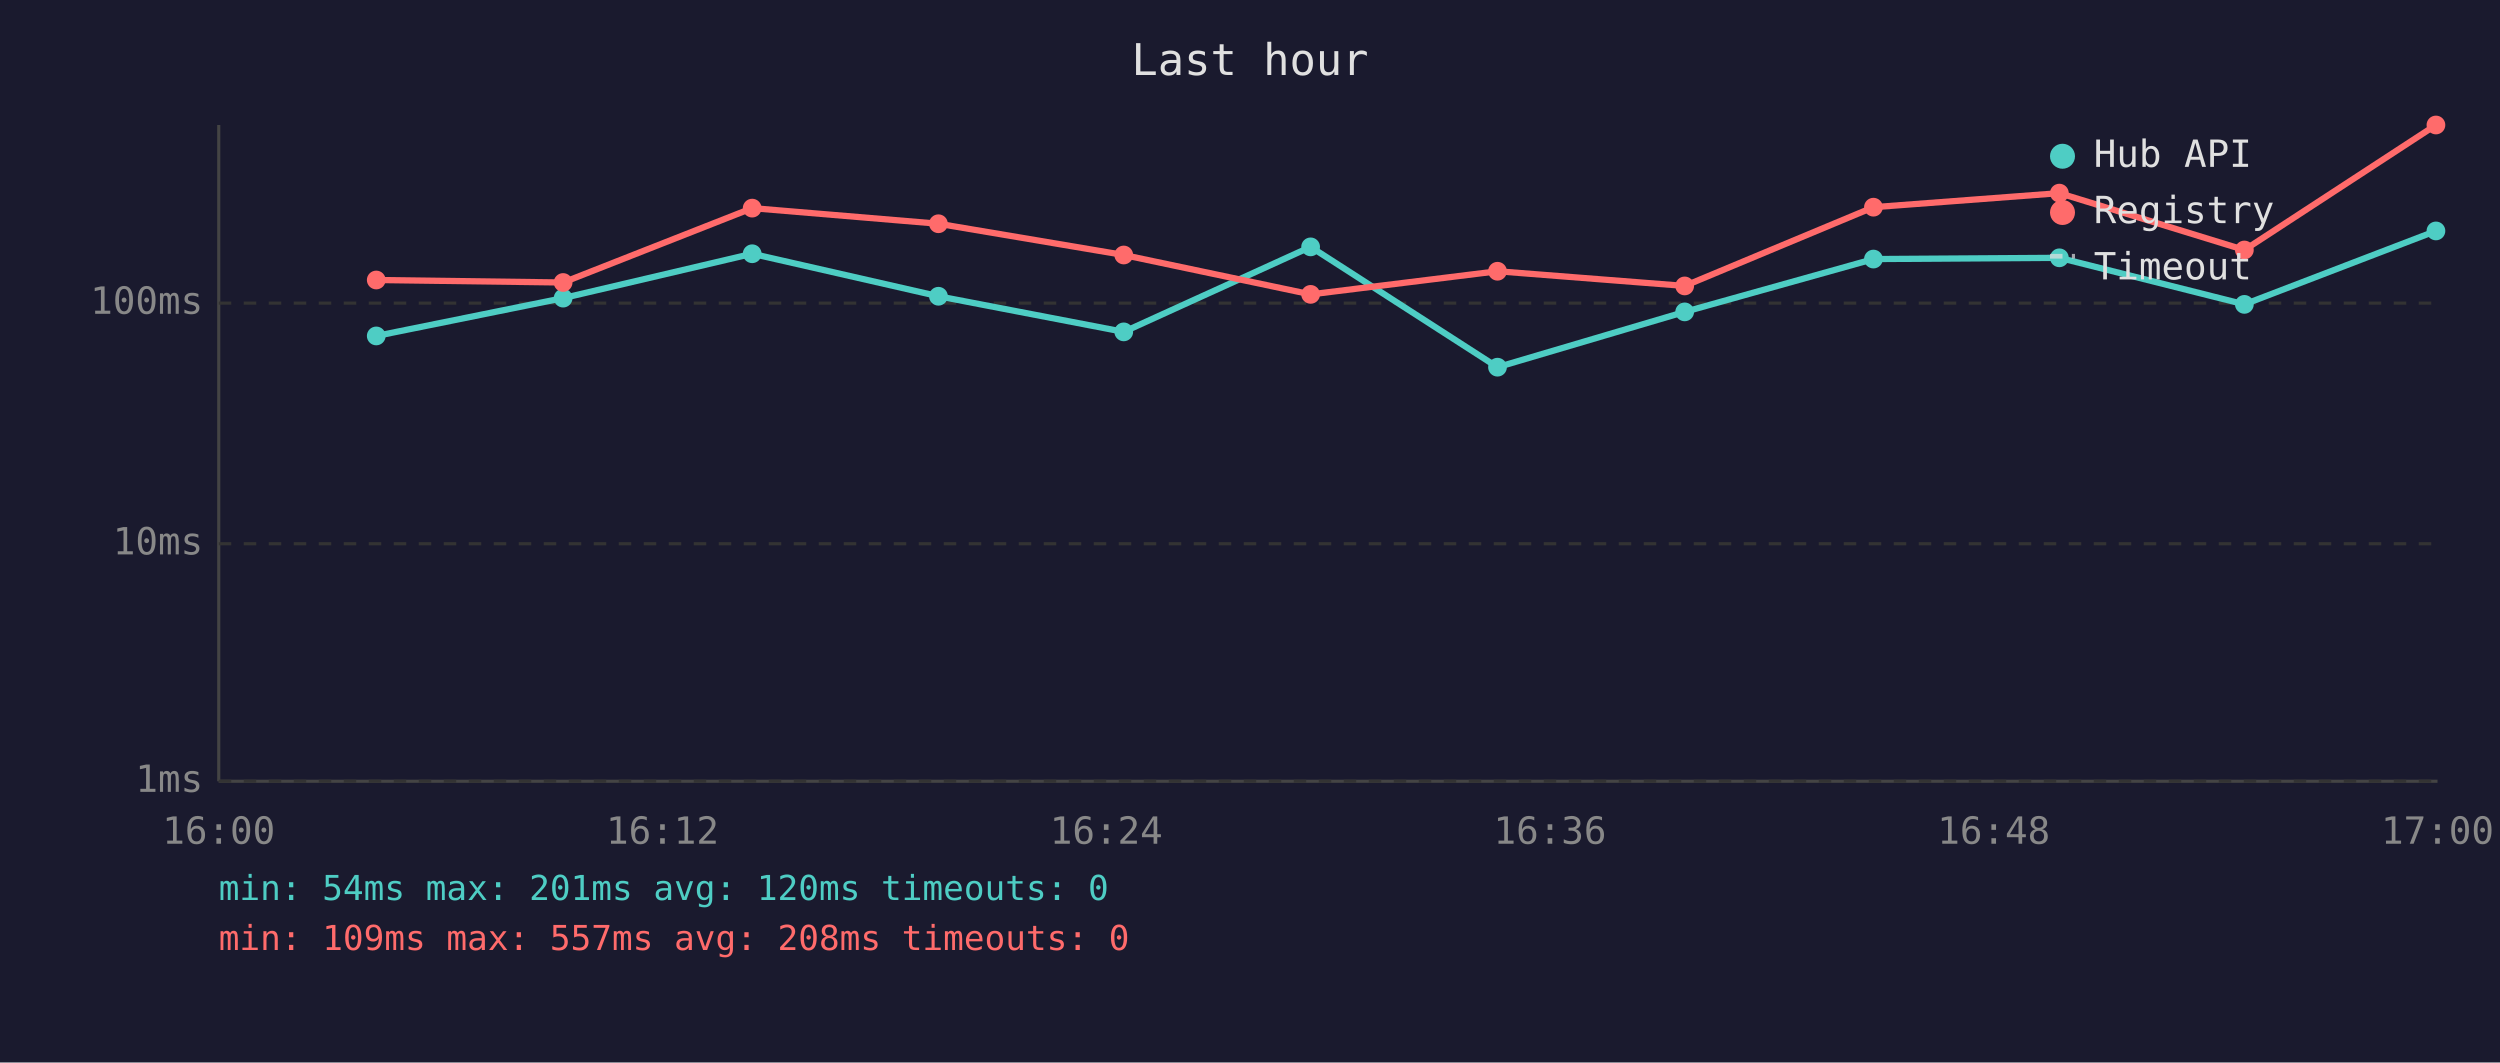
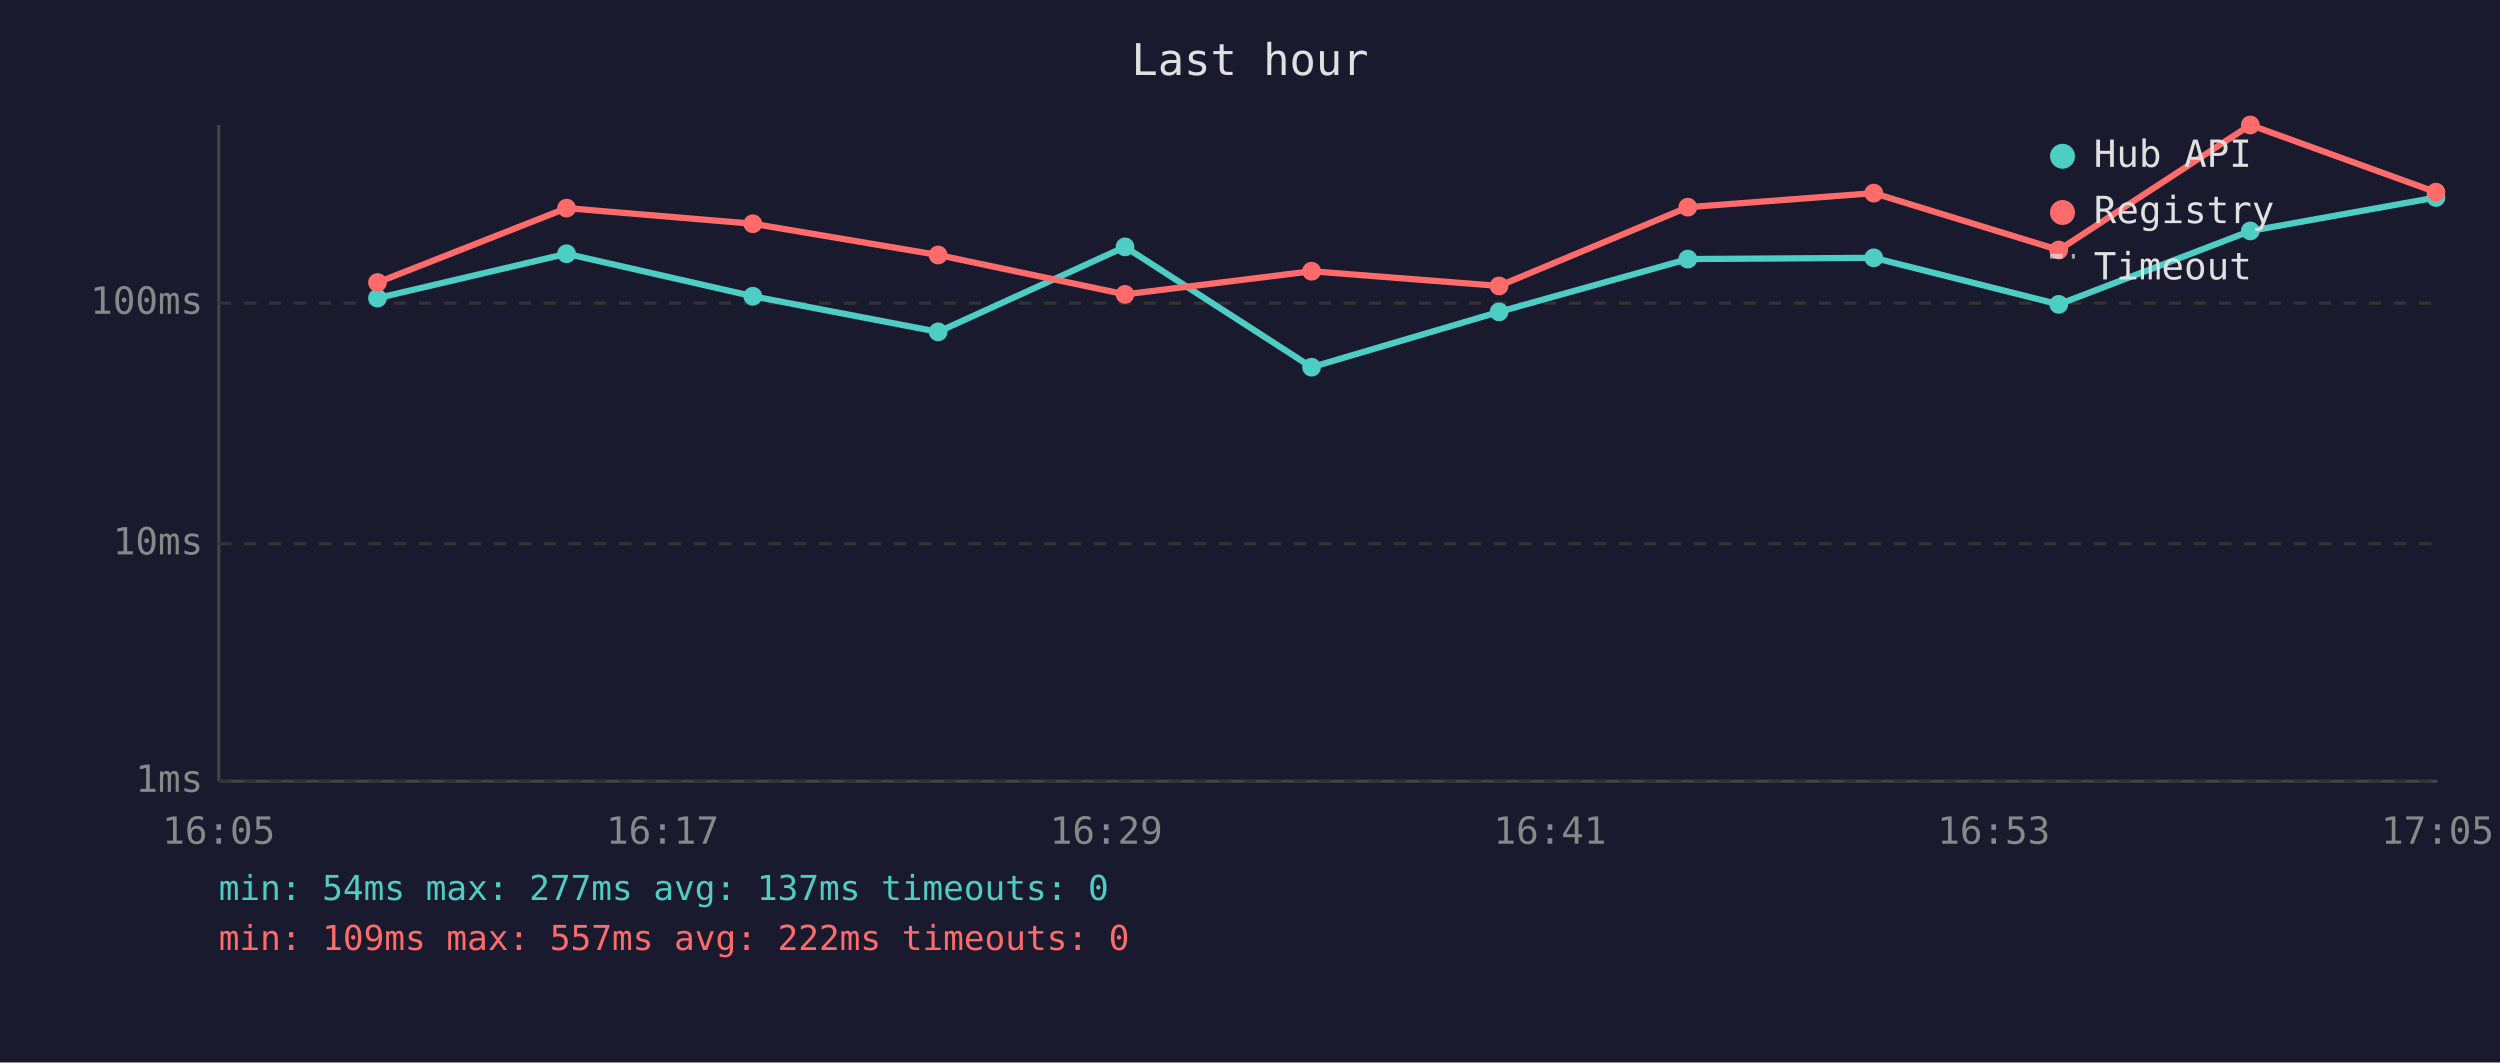
<svg xmlns="http://www.w3.org/2000/svg" viewBox="0 0 800 340" font-family="monospace" font-size="12">
  <rect width="800" height="340" fill="#1a1a2e" />
  <text x="400" y="24" fill="#e0e0e0" font-size="14" text-anchor="middle">Last hour</text>
  <line x1="70" y1="40" x2="70" y2="250" stroke="#444" stroke-width="1" />
  <line x1="70" y1="250" x2="780" y2="250" stroke="#444" stroke-width="1" />
  <line x1="70" y1="250" x2="780" y2="250" stroke="#333" stroke-width="1" stroke-dasharray="4" />
  <text x="65" y="250" fill="#888" text-anchor="end" dominant-baseline="middle">1ms</text>
  <line x1="70" y1="174" x2="780" y2="174" stroke="#333" stroke-width="1" stroke-dasharray="4" />
  <text x="65" y="174" fill="#888" text-anchor="end" dominant-baseline="middle">10ms</text>
  <line x1="70" y1="97" x2="780" y2="97" stroke="#333" stroke-width="1" stroke-dasharray="4" />
  <text x="65" y="97" fill="#888" text-anchor="end" dominant-baseline="middle">100ms</text>
-   <text x="70" y="270" fill="#888" text-anchor="middle">16:00</text>
-   <text x="212" y="270" fill="#888" text-anchor="middle">16:12</text>
-   <text x="354" y="270" fill="#888" text-anchor="middle">16:24</text>
-   <text x="496" y="270" fill="#888" text-anchor="middle">16:36</text>
-   <text x="638" y="270" fill="#888" text-anchor="middle">16:48</text>
-   <text x="780" y="270" fill="#888" text-anchor="middle">17:00</text>
-   <polyline points="120.4,107.5 180.2,95.4 240.7,81.2 300.3,94.8 359.6,106.2 419.4,79.0 479.2,117.5 539.1,99.8 599.5,82.9 659.0,82.5 718.2,97.4 779.5,73.9" fill="none" stroke="#4ecdc4" stroke-width="2" opacity="1" />
-   <circle cx="120.4" cy="107.5" r="3" fill="#4ecdc4" />
-   <circle cx="180.2" cy="95.4" r="3" fill="#4ecdc4" />
-   <circle cx="240.7" cy="81.2" r="3" fill="#4ecdc4" />
-   <circle cx="300.3" cy="94.8" r="3" fill="#4ecdc4" />
-   <circle cx="359.6" cy="106.2" r="3" fill="#4ecdc4" />
-   <circle cx="419.4" cy="79.0" r="3" fill="#4ecdc4" />
-   <circle cx="479.2" cy="117.5" r="3" fill="#4ecdc4" />
-   <circle cx="539.1" cy="99.8" r="3" fill="#4ecdc4" />
-   <circle cx="599.5" cy="82.9" r="3" fill="#4ecdc4" />
-   <circle cx="659.0" cy="82.5" r="3" fill="#4ecdc4" />
-   <circle cx="718.2" cy="97.4" r="3" fill="#4ecdc4" />
-   <circle cx="779.5" cy="73.9" r="3" fill="#4ecdc4" />
-   <polyline points="120.4,89.6 180.2,90.4 240.7,66.6 300.3,71.6 359.6,81.6 419.4,94.2 479.2,86.8 539.1,91.5 599.5,66.3 659.0,61.8 718.2,80.0 779.5,40.0" fill="none" stroke="#ff6b6b" stroke-width="2" opacity="1" />
-   <circle cx="120.4" cy="89.6" r="3" fill="#ff6b6b" />
-   <circle cx="180.2" cy="90.4" r="3" fill="#ff6b6b" />
-   <circle cx="240.7" cy="66.6" r="3" fill="#ff6b6b" />
-   <circle cx="300.3" cy="71.6" r="3" fill="#ff6b6b" />
-   <circle cx="359.6" cy="81.6" r="3" fill="#ff6b6b" />
-   <circle cx="419.4" cy="94.2" r="3" fill="#ff6b6b" />
-   <circle cx="479.2" cy="86.8" r="3" fill="#ff6b6b" />
-   <circle cx="539.1" cy="91.5" r="3" fill="#ff6b6b" />
-   <circle cx="599.5" cy="66.3" r="3" fill="#ff6b6b" />
-   <circle cx="659.0" cy="61.8" r="3" fill="#ff6b6b" />
-   <circle cx="718.2" cy="80.0" r="3" fill="#ff6b6b" />
-   <circle cx="779.5" cy="40.0" r="3" fill="#ff6b6b" />
+   <text x="70" y="270" fill="#888" text-anchor="middle">16:05</text>
+   <text x="212" y="270" fill="#888" text-anchor="middle">16:17</text>
+   <text x="354" y="270" fill="#888" text-anchor="middle">16:29</text>
+   <text x="496" y="270" fill="#888" text-anchor="middle">16:41</text>
+   <text x="638" y="270" fill="#888" text-anchor="middle">16:53</text>
+   <text x="780" y="270" fill="#888" text-anchor="middle">17:05</text>
+   <polyline points="120.8,95.4 181.3,81.2 240.9,94.8 300.2,106.2 360.0,79.0 419.7,117.5 479.7,99.8 540.1,82.9 599.6,82.5 658.8,97.4 720.1,73.9 779.5,63.2" fill="none" stroke="#4ecdc4" stroke-width="2" opacity="1" />
+   <circle cx="120.8" cy="95.4" r="3" fill="#4ecdc4" />
+   <circle cx="181.3" cy="81.2" r="3" fill="#4ecdc4" />
+   <circle cx="240.9" cy="94.8" r="3" fill="#4ecdc4" />
+   <circle cx="300.2" cy="106.2" r="3" fill="#4ecdc4" />
+   <circle cx="360.0" cy="79.0" r="3" fill="#4ecdc4" />
+   <circle cx="419.7" cy="117.5" r="3" fill="#4ecdc4" />
+   <circle cx="479.7" cy="99.8" r="3" fill="#4ecdc4" />
+   <circle cx="540.1" cy="82.9" r="3" fill="#4ecdc4" />
+   <circle cx="599.6" cy="82.5" r="3" fill="#4ecdc4" />
+   <circle cx="658.8" cy="97.4" r="3" fill="#4ecdc4" />
+   <circle cx="720.1" cy="73.9" r="3" fill="#4ecdc4" />
+   <circle cx="779.5" cy="63.2" r="3" fill="#4ecdc4" />
+   <polyline points="120.8,90.4 181.3,66.6 240.9,71.6 300.2,81.6 360.0,94.2 419.7,86.8 479.7,91.5 540.1,66.3 599.6,61.8 658.8,80.0 720.1,40.0 779.5,61.5" fill="none" stroke="#ff6b6b" stroke-width="2" opacity="1" />
+   <circle cx="120.8" cy="90.4" r="3" fill="#ff6b6b" />
+   <circle cx="181.3" cy="66.6" r="3" fill="#ff6b6b" />
+   <circle cx="240.9" cy="71.6" r="3" fill="#ff6b6b" />
+   <circle cx="300.2" cy="81.6" r="3" fill="#ff6b6b" />
+   <circle cx="360.0" cy="94.2" r="3" fill="#ff6b6b" />
+   <circle cx="419.7" cy="86.8" r="3" fill="#ff6b6b" />
+   <circle cx="479.7" cy="91.5" r="3" fill="#ff6b6b" />
+   <circle cx="540.1" cy="66.3" r="3" fill="#ff6b6b" />
+   <circle cx="599.6" cy="61.8" r="3" fill="#ff6b6b" />
+   <circle cx="658.8" cy="80.0" r="3" fill="#ff6b6b" />
+   <circle cx="720.1" cy="40.0" r="3" fill="#ff6b6b" />
+   <circle cx="779.5" cy="61.5" r="3" fill="#ff6b6b" />
  <circle cx="660" cy="50" r="4" fill="#4ecdc4" />
  <text x="670" y="50" fill="#e0e0e0" dominant-baseline="middle">Hub API</text>
  <circle cx="660" cy="68" r="4" fill="#ff6b6b" />
  <text x="670" y="68" fill="#e0e0e0" dominant-baseline="middle">Registry</text>
  <line x1="656" y1="82" x2="664" y2="82" stroke="#e0e0e0" stroke-width="1.5" stroke-dasharray="4,3" opacity="0.7" />
  <text x="670" y="86" fill="#e0e0e0" dominant-baseline="middle">Timeout</text>
-   <text x="70" y="288" fill="#4ecdc4" font-size="11">min: 54ms  max: 201ms  avg: 120ms  timeouts: 0</text>
-   <text x="70" y="304" fill="#ff6b6b" font-size="11">min: 109ms  max: 557ms  avg: 208ms  timeouts: 0</text>
+   <text x="70" y="288" fill="#4ecdc4" font-size="11">min: 54ms  max: 277ms  avg: 137ms  timeouts: 0</text>
+   <text x="70" y="304" fill="#ff6b6b" font-size="11">min: 109ms  max: 557ms  avg: 222ms  timeouts: 0</text>
</svg>
